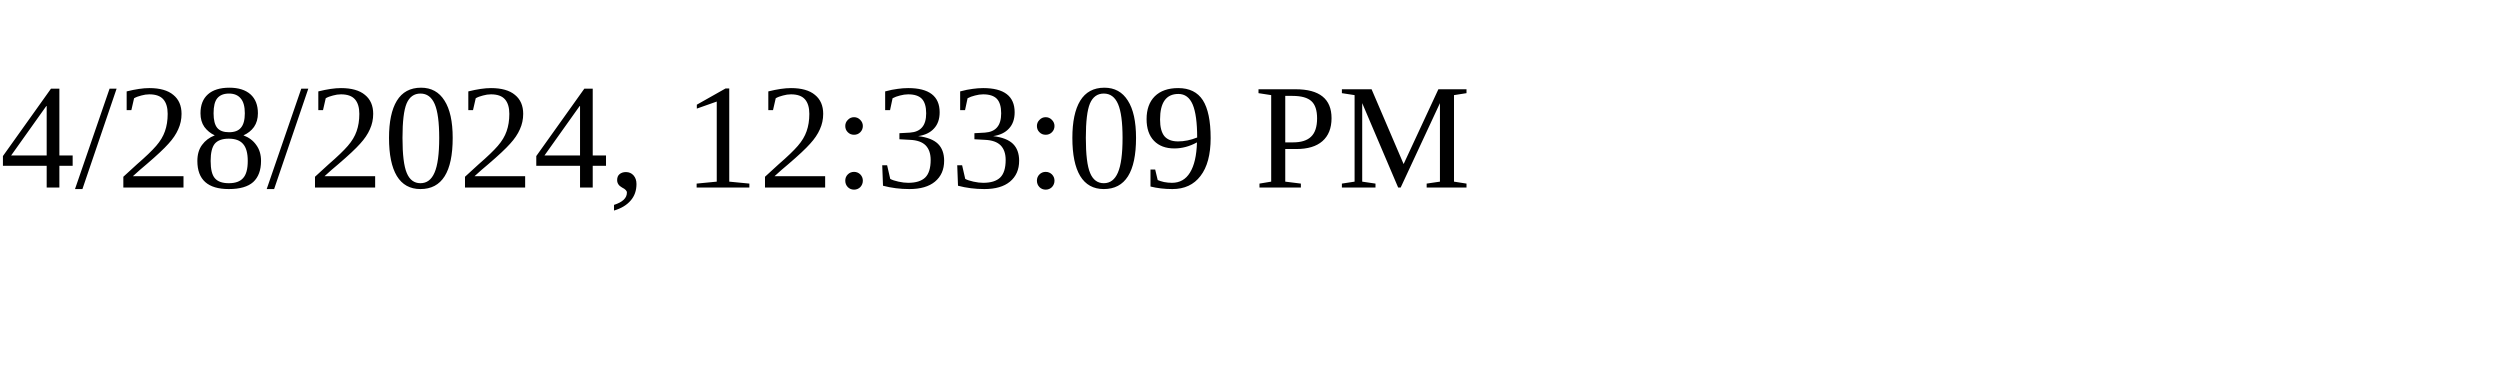
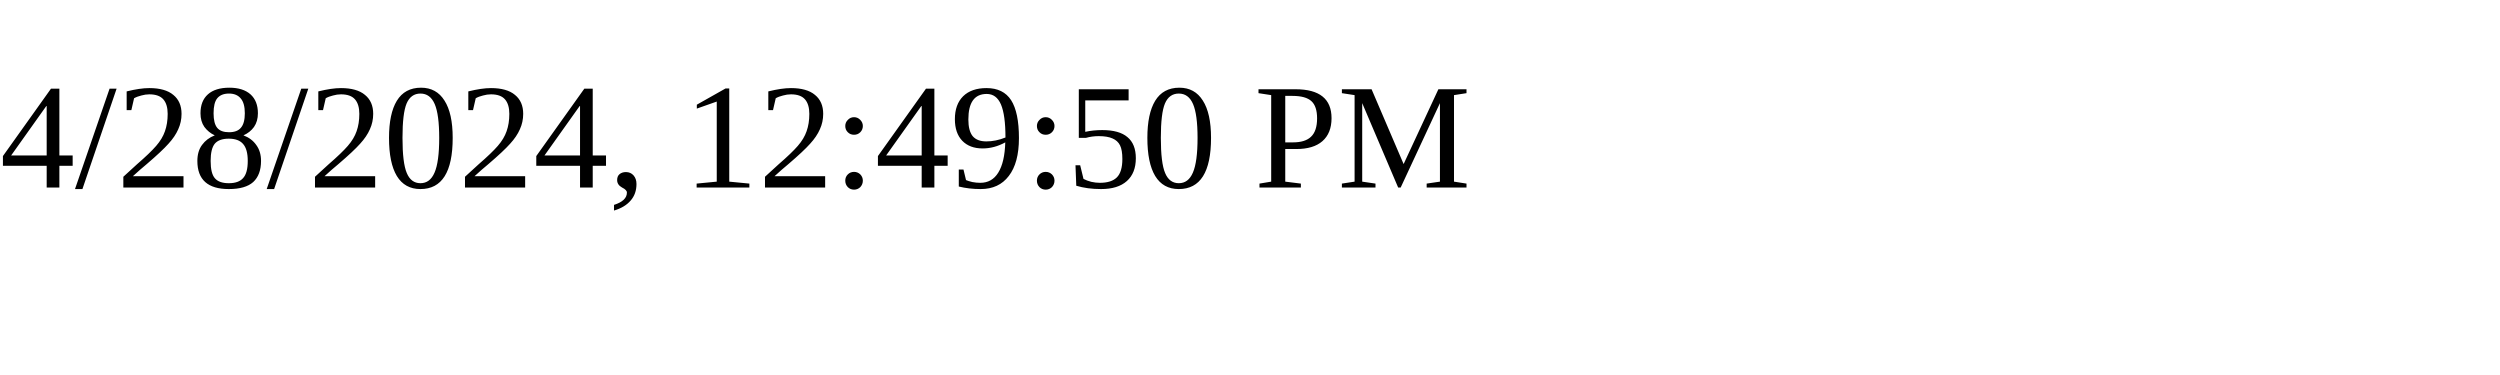
<svg xmlns="http://www.w3.org/2000/svg" height="30" width="200">
-   <text x="0" y="15">4/28/2024, 12:33:09 PM</text>
+   <text x="0" y="15">4/28/2024, 12:49:50 PM</text>
</svg>
